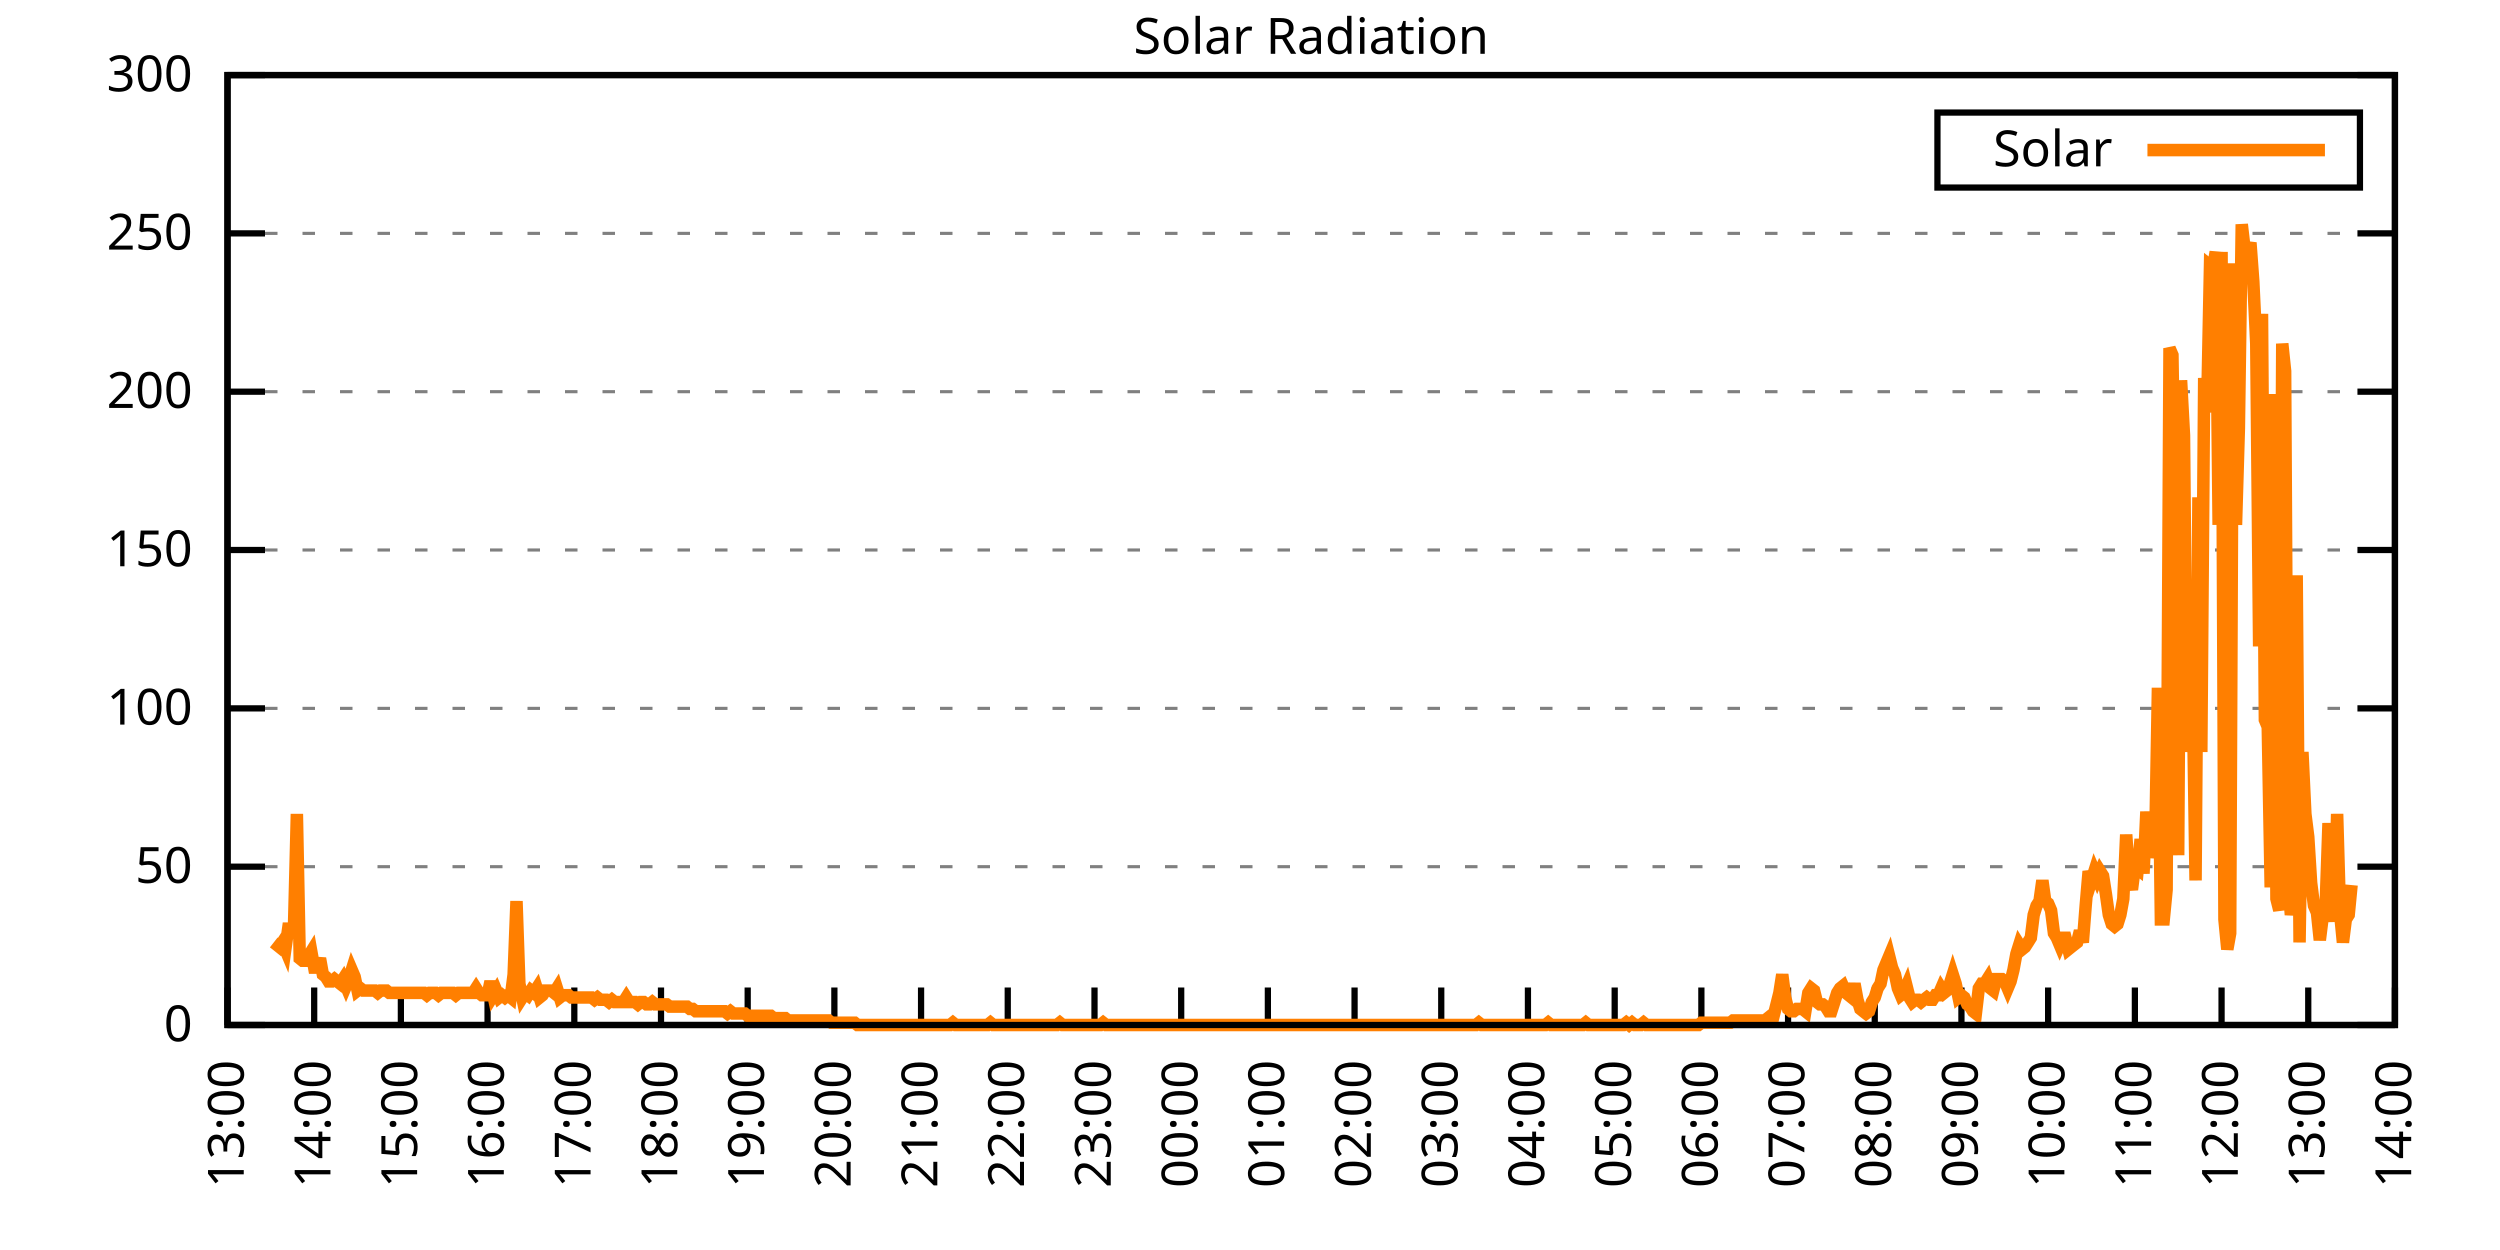
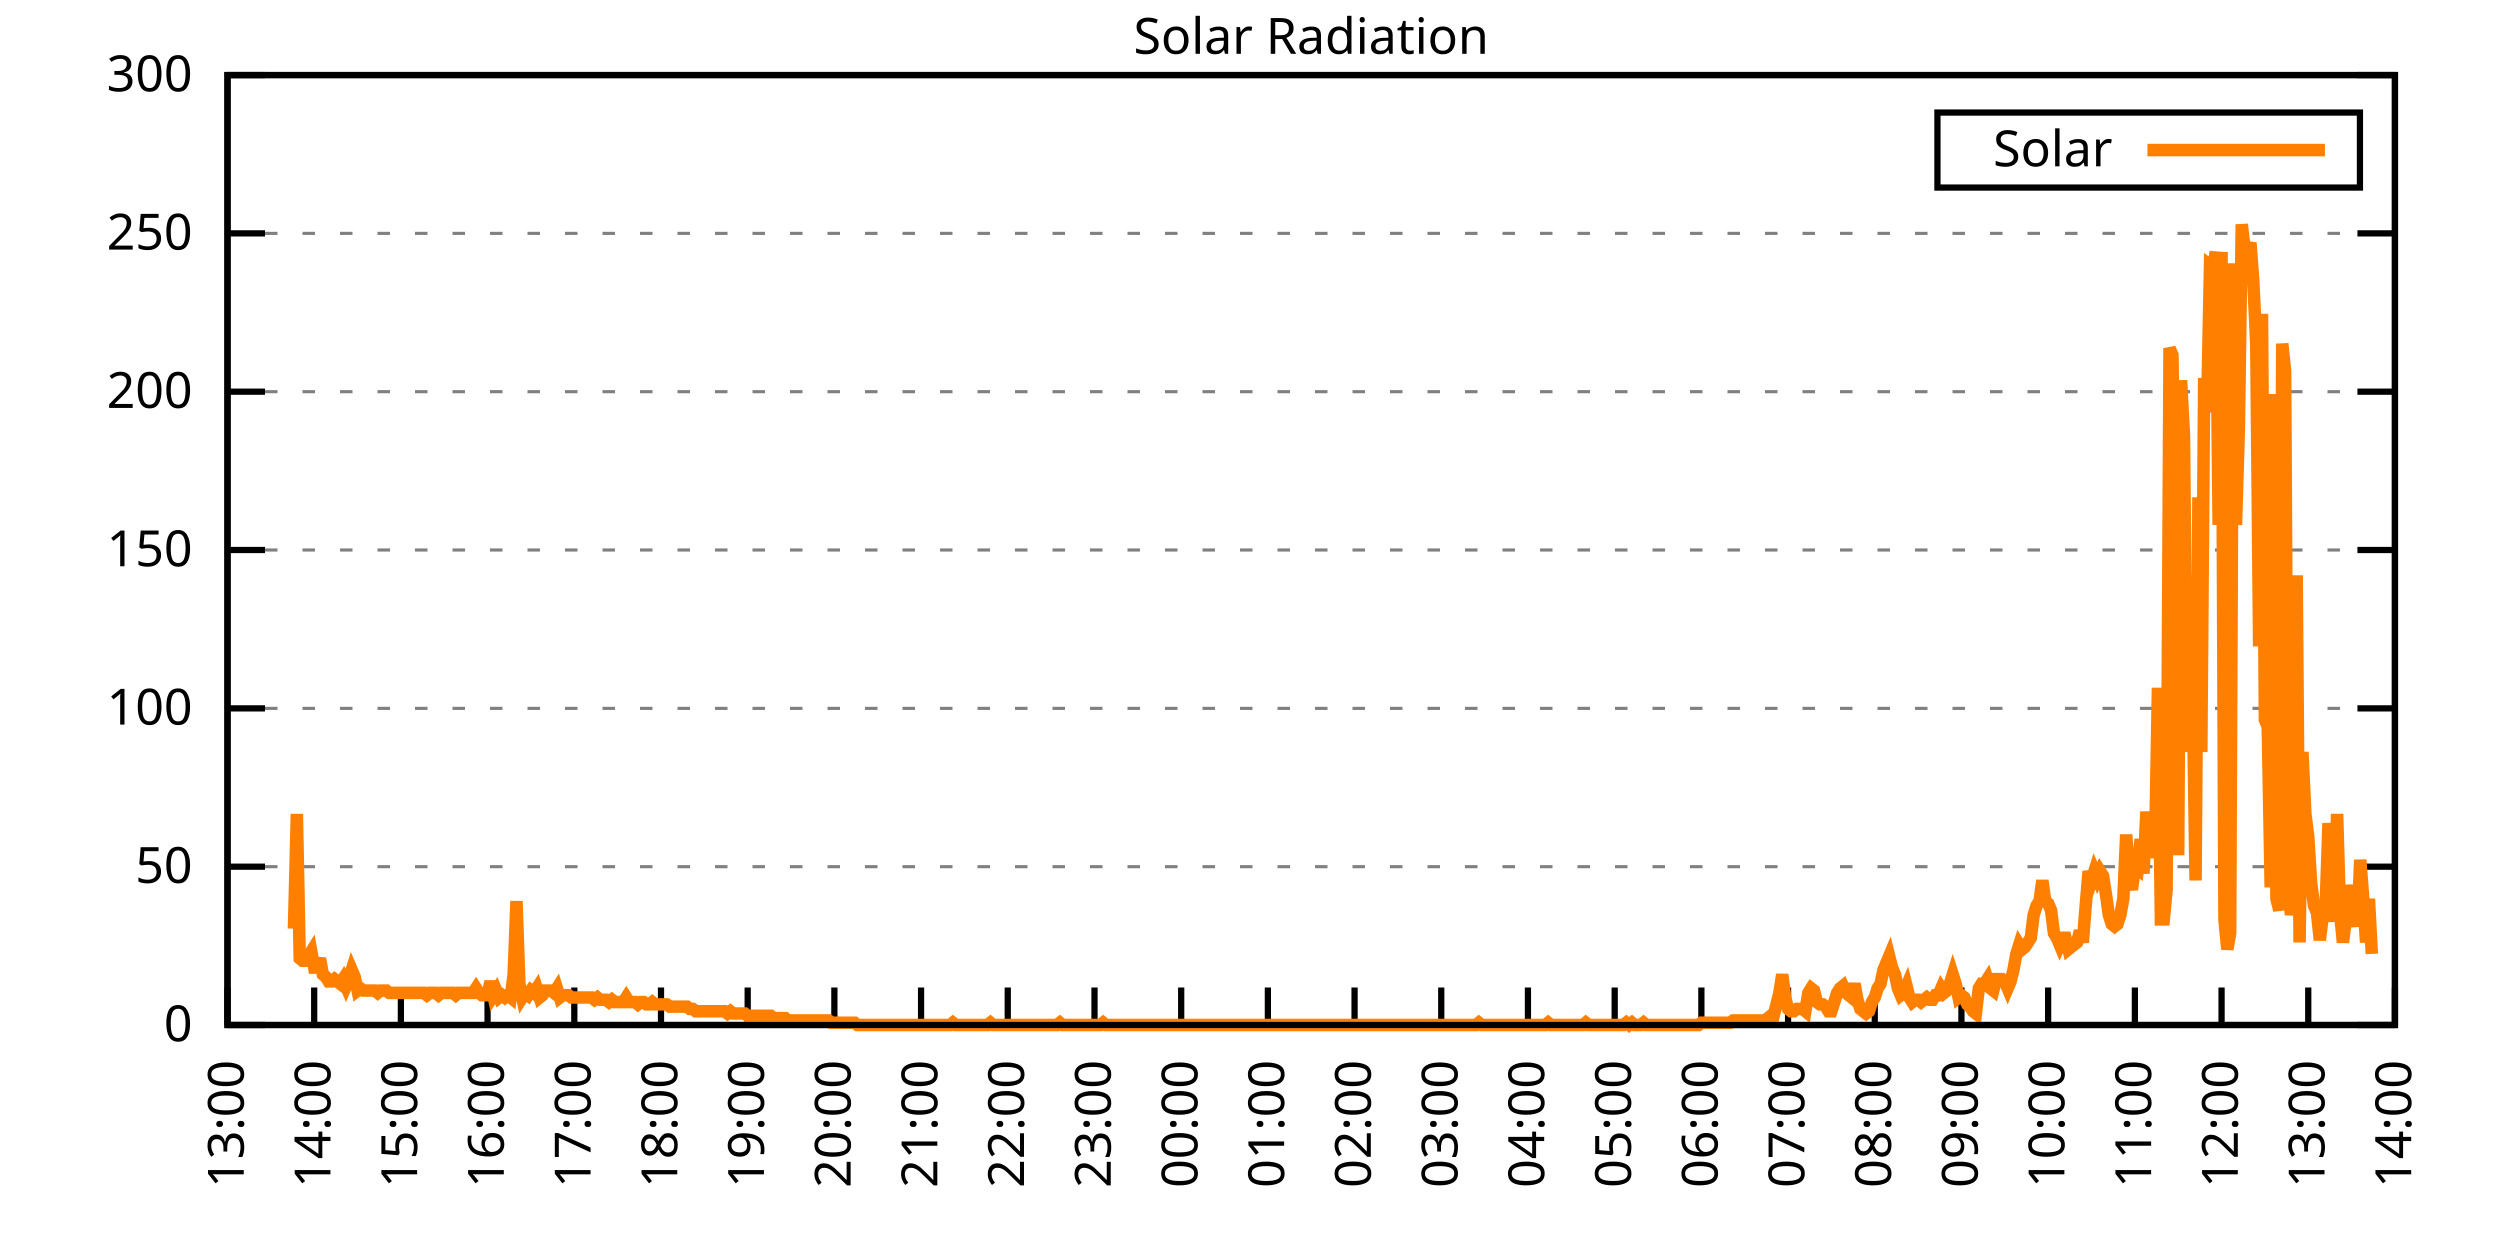
<svg xmlns="http://www.w3.org/2000/svg" xmlns:xlink="http://www.w3.org/1999/xlink" width="400" height="200" viewBox="0 0 400 200">
  <g id="gnuplot_canvas">
    <rect x="0" y="0" width="400" height="200" fill="none" />
    <defs>
      <circle id="gpDot" r="0.5" stroke-width="0.5" stroke="currentColor" />
      <path id="gpPt0" stroke-width="0.333" stroke="currentColor" d="M-1,0 h2 M0,-1 v2" />
      <path id="gpPt1" stroke-width="0.333" stroke="currentColor" d="M-1,-1 L1,1 M1,-1 L-1,1" />
      <path id="gpPt2" stroke-width="0.333" stroke="currentColor" d="M-1,0 L1,0 M0,-1 L0,1 M-1,-1 L1,1 M-1,1 L1,-1" />
      <rect id="gpPt3" stroke-width="0.333" stroke="currentColor" x="-1" y="-1" width="2" height="2" />
      <rect id="gpPt4" stroke-width="0.333" stroke="currentColor" fill="currentColor" x="-1" y="-1" width="2" height="2" />
      <circle id="gpPt5" stroke-width="0.333" stroke="currentColor" cx="0" cy="0" r="1" />
      <use xlink:href="#gpPt5" id="gpPt6" fill="currentColor" stroke="none" />
      <path id="gpPt7" stroke-width="0.333" stroke="currentColor" d="M0,-1.33 L-1.33,0.67 L1.33,0.67 z" />
      <use xlink:href="#gpPt7" id="gpPt8" fill="currentColor" stroke="none" />
      <use xlink:href="#gpPt7" id="gpPt9" stroke="currentColor" transform="rotate(180)" />
      <use xlink:href="#gpPt9" id="gpPt10" fill="currentColor" stroke="none" />
      <use xlink:href="#gpPt3" id="gpPt11" stroke="currentColor" transform="rotate(45)" />
      <use xlink:href="#gpPt11" id="gpPt12" fill="currentColor" stroke="none" />
      <path id="gpPt13" stroke-width="0.333" stroke="currentColor" d="M0,1.330 L1.265,0.411 L0.782,-1.067 L-0.782,-1.076 L-1.265,0.411 z" />
      <use xlink:href="#gpPt13" id="gpPt14" fill="currentColor" stroke="none" />
      <filter id="textbox" filterUnits="objectBoundingBox" x="0" y="0" height="1" width="1">
        <feFlood flood-color="white" flood-opacity="1" result="bgnd" />
        <feComposite in="SourceGraphic" in2="bgnd" operator="atop" />
      </filter>
      <filter id="greybox" filterUnits="objectBoundingBox" x="0" y="0" height="1" width="1">
        <feFlood flood-color="lightgrey" flood-opacity="1" result="grey" />
        <feComposite in="SourceGraphic" in2="grey" operator="atop" />
      </filter>
    </defs>
    <g fill="none" color="white" stroke="currentColor" stroke-width="1.00" stroke-linecap="butt" stroke-linejoin="miter">
</g>
    <g fill="none" color="black" stroke="currentColor" stroke-width="1.00" stroke-linecap="butt" stroke-linejoin="miter">
      <g stroke="none" shape-rendering="crispEdges">
        <polygon fill="rgb(255, 255, 255)" points="36.40,164.00 383.18,164.00 383.18,12.02 36.40,12.02 " />
      </g>
    </g>
    <g fill="none" color="black" stroke="currentColor" stroke-width="1.00" stroke-linecap="butt" stroke-linejoin="miter">
</g>
    <g fill="none" color="black" stroke="black" stroke-width="0.50" stroke-linecap="butt" stroke-linejoin="miter">
</g>
    <g fill="none" color="gray" stroke="currentColor" stroke-width="0.50" stroke-linecap="butt" stroke-linejoin="miter">
      <path stroke="gray" stroke-dasharray="2,4" class="gridline" d="M36.40,164.00 L383.19,164.00  " />
    </g>
    <g fill="none" color="gray" stroke="gray" stroke-width="1.00" stroke-linecap="butt" stroke-linejoin="miter">
</g>
    <g fill="none" color="black" stroke="currentColor" stroke-width="1.00" stroke-linecap="butt" stroke-linejoin="miter">
      <path stroke="black" d="M36.40,164.00 L42.40,164.00 M383.19,164.00 L377.19,164.00  " />
      <g transform="translate(30.80,166.60)" stroke="none" fill="black" font-family="Sans" font-size="8.00" text-anchor="end">
        <text>
          <tspan font-family="Sans"> 0</tspan>
        </text>
      </g>
    </g>
    <g fill="none" color="black" stroke="currentColor" stroke-width="1.00" stroke-linecap="butt" stroke-linejoin="miter">
</g>
    <g fill="none" color="black" stroke="black" stroke-width="0.50" stroke-linecap="butt" stroke-linejoin="miter">
</g>
    <g fill="none" color="gray" stroke="currentColor" stroke-width="0.50" stroke-linecap="butt" stroke-linejoin="miter">
      <path stroke="gray" stroke-dasharray="2,4" class="gridline" d="M36.40,138.67 L383.19,138.67  " />
    </g>
    <g fill="none" color="gray" stroke="gray" stroke-width="1.00" stroke-linecap="butt" stroke-linejoin="miter">
</g>
    <g fill="none" color="black" stroke="currentColor" stroke-width="1.00" stroke-linecap="butt" stroke-linejoin="miter">
      <path stroke="black" d="M36.40,138.67 L42.40,138.67 M383.19,138.67 L377.19,138.67  " />
      <g transform="translate(30.80,141.27)" stroke="none" fill="black" font-family="Sans" font-size="8.00" text-anchor="end">
        <text>
          <tspan font-family="Sans"> 50</tspan>
        </text>
      </g>
    </g>
    <g fill="none" color="black" stroke="currentColor" stroke-width="1.00" stroke-linecap="butt" stroke-linejoin="miter">
</g>
    <g fill="none" color="black" stroke="black" stroke-width="0.50" stroke-linecap="butt" stroke-linejoin="miter">
</g>
    <g fill="none" color="gray" stroke="currentColor" stroke-width="0.50" stroke-linecap="butt" stroke-linejoin="miter">
      <path stroke="gray" stroke-dasharray="2,4" class="gridline" d="M36.40,113.34 L383.19,113.34  " />
    </g>
    <g fill="none" color="gray" stroke="gray" stroke-width="1.00" stroke-linecap="butt" stroke-linejoin="miter">
</g>
    <g fill="none" color="black" stroke="currentColor" stroke-width="1.00" stroke-linecap="butt" stroke-linejoin="miter">
      <path stroke="black" d="M36.40,113.34 L42.40,113.34 M383.19,113.34 L377.19,113.34  " />
      <g transform="translate(30.80,115.94)" stroke="none" fill="black" font-family="Sans" font-size="8.00" text-anchor="end">
        <text>
          <tspan font-family="Sans"> 100</tspan>
        </text>
      </g>
    </g>
    <g fill="none" color="black" stroke="currentColor" stroke-width="1.00" stroke-linecap="butt" stroke-linejoin="miter">
</g>
    <g fill="none" color="black" stroke="black" stroke-width="0.50" stroke-linecap="butt" stroke-linejoin="miter">
</g>
    <g fill="none" color="gray" stroke="currentColor" stroke-width="0.50" stroke-linecap="butt" stroke-linejoin="miter">
      <path stroke="gray" stroke-dasharray="2,4" class="gridline" d="M36.40,88.00 L383.19,88.00  " />
    </g>
    <g fill="none" color="gray" stroke="gray" stroke-width="1.00" stroke-linecap="butt" stroke-linejoin="miter">
</g>
    <g fill="none" color="black" stroke="currentColor" stroke-width="1.00" stroke-linecap="butt" stroke-linejoin="miter">
      <path stroke="black" d="M36.40,88.00 L42.40,88.00 M383.19,88.00 L377.19,88.00  " />
      <g transform="translate(30.80,90.60)" stroke="none" fill="black" font-family="Sans" font-size="8.00" text-anchor="end">
        <text>
          <tspan font-family="Sans"> 150</tspan>
        </text>
      </g>
    </g>
    <g fill="none" color="black" stroke="currentColor" stroke-width="1.00" stroke-linecap="butt" stroke-linejoin="miter">
</g>
    <g fill="none" color="black" stroke="black" stroke-width="0.50" stroke-linecap="butt" stroke-linejoin="miter">
</g>
    <g fill="none" color="gray" stroke="currentColor" stroke-width="0.50" stroke-linecap="butt" stroke-linejoin="miter">
      <path stroke="gray" stroke-dasharray="2,4" class="gridline" d="M36.40,62.67 L383.19,62.67  " />
    </g>
    <g fill="none" color="gray" stroke="gray" stroke-width="1.00" stroke-linecap="butt" stroke-linejoin="miter">
</g>
    <g fill="none" color="black" stroke="currentColor" stroke-width="1.00" stroke-linecap="butt" stroke-linejoin="miter">
      <path stroke="black" d="M36.40,62.67 L42.40,62.67 M383.19,62.67 L377.19,62.67  " />
      <g transform="translate(30.80,65.27)" stroke="none" fill="black" font-family="Sans" font-size="8.00" text-anchor="end">
        <text>
          <tspan font-family="Sans"> 200</tspan>
        </text>
      </g>
    </g>
    <g fill="none" color="black" stroke="currentColor" stroke-width="1.00" stroke-linecap="butt" stroke-linejoin="miter">
</g>
    <g fill="none" color="black" stroke="black" stroke-width="0.50" stroke-linecap="butt" stroke-linejoin="miter">
</g>
    <g fill="none" color="gray" stroke="currentColor" stroke-width="0.50" stroke-linecap="butt" stroke-linejoin="miter">
      <path stroke="gray" stroke-dasharray="2,4" class="gridline" d="M36.40,37.34 L383.19,37.34  " />
    </g>
    <g fill="none" color="gray" stroke="gray" stroke-width="1.00" stroke-linecap="butt" stroke-linejoin="miter">
</g>
    <g fill="none" color="black" stroke="currentColor" stroke-width="1.00" stroke-linecap="butt" stroke-linejoin="miter">
      <path stroke="black" d="M36.40,37.34 L42.40,37.34 M383.19,37.34 L377.19,37.34  " />
      <g transform="translate(30.80,39.94)" stroke="none" fill="black" font-family="Sans" font-size="8.00" text-anchor="end">
        <text>
          <tspan font-family="Sans"> 250</tspan>
        </text>
      </g>
    </g>
    <g fill="none" color="black" stroke="currentColor" stroke-width="1.00" stroke-linecap="butt" stroke-linejoin="miter">
</g>
    <g fill="none" color="black" stroke="black" stroke-width="0.50" stroke-linecap="butt" stroke-linejoin="miter">
</g>
    <g fill="none" color="gray" stroke="currentColor" stroke-width="0.50" stroke-linecap="butt" stroke-linejoin="miter">
      <path stroke="gray" stroke-dasharray="2,4" class="gridline" d="M36.40,12.01 L383.19,12.01  " />
    </g>
    <g fill="none" color="gray" stroke="gray" stroke-width="1.00" stroke-linecap="butt" stroke-linejoin="miter">
</g>
    <g fill="none" color="black" stroke="currentColor" stroke-width="1.00" stroke-linecap="butt" stroke-linejoin="miter">
      <path stroke="black" d="M36.40,12.01 L42.40,12.01 M383.19,12.01 L377.19,12.01  " />
      <g transform="translate(30.80,14.61)" stroke="none" fill="black" font-family="Sans" font-size="8.00" text-anchor="end">
        <text>
          <tspan font-family="Sans"> 300</tspan>
        </text>
      </g>
    </g>
    <g fill="none" color="black" stroke="currentColor" stroke-width="1.00" stroke-linecap="butt" stroke-linejoin="miter">
      <path stroke="black" d="M36.40,164.00 L36.40,158.00  " />
      <g transform="translate(39.00,169.60) rotate(270.00)" stroke="none" fill="black" font-family="Sans" font-size="8.00" text-anchor="end">
        <text>
          <tspan font-family="Sans">13:00</tspan>
        </text>
      </g>
    </g>
    <g fill="none" color="black" stroke="currentColor" stroke-width="1.00" stroke-linecap="butt" stroke-linejoin="miter">
      <path stroke="black" d="M50.27,164.00 L50.27,158.00  " />
      <g transform="translate(52.87,169.60) rotate(270.00)" stroke="none" fill="black" font-family="Sans" font-size="8.00" text-anchor="end">
        <text>
          <tspan font-family="Sans">14:00</tspan>
        </text>
      </g>
    </g>
    <g fill="none" color="black" stroke="currentColor" stroke-width="1.00" stroke-linecap="butt" stroke-linejoin="miter">
      <path stroke="black" d="M64.14,164.00 L64.14,158.00  " />
      <g transform="translate(66.74,169.60) rotate(270.00)" stroke="none" fill="black" font-family="Sans" font-size="8.00" text-anchor="end">
        <text>
          <tspan font-family="Sans">15:00</tspan>
        </text>
      </g>
    </g>
    <g fill="none" color="black" stroke="currentColor" stroke-width="1.00" stroke-linecap="butt" stroke-linejoin="miter">
      <path stroke="black" d="M78.01,164.00 L78.01,158.00  " />
      <g transform="translate(80.61,169.60) rotate(270.00)" stroke="none" fill="black" font-family="Sans" font-size="8.00" text-anchor="end">
        <text>
          <tspan font-family="Sans">16:00</tspan>
        </text>
      </g>
    </g>
    <g fill="none" color="black" stroke="currentColor" stroke-width="1.00" stroke-linecap="butt" stroke-linejoin="miter">
      <path stroke="black" d="M91.89,164.00 L91.89,158.00  " />
      <g transform="translate(94.49,169.60) rotate(270.00)" stroke="none" fill="black" font-family="Sans" font-size="8.00" text-anchor="end">
        <text>
          <tspan font-family="Sans">17:00</tspan>
        </text>
      </g>
    </g>
    <g fill="none" color="black" stroke="currentColor" stroke-width="1.00" stroke-linecap="butt" stroke-linejoin="miter">
      <path stroke="black" d="M105.76,164.00 L105.76,158.00  " />
      <g transform="translate(108.36,169.60) rotate(270.00)" stroke="none" fill="black" font-family="Sans" font-size="8.00" text-anchor="end">
        <text>
          <tspan font-family="Sans">18:00</tspan>
        </text>
      </g>
    </g>
    <g fill="none" color="black" stroke="currentColor" stroke-width="1.00" stroke-linecap="butt" stroke-linejoin="miter">
      <path stroke="black" d="M119.63,164.00 L119.63,158.00  " />
      <g transform="translate(122.23,169.60) rotate(270.00)" stroke="none" fill="black" font-family="Sans" font-size="8.00" text-anchor="end">
        <text>
          <tspan font-family="Sans">19:00</tspan>
        </text>
      </g>
    </g>
    <g fill="none" color="black" stroke="currentColor" stroke-width="1.00" stroke-linecap="butt" stroke-linejoin="miter">
      <path stroke="black" d="M133.50,164.00 L133.50,158.00  " />
      <g transform="translate(136.10,169.60) rotate(270.00)" stroke="none" fill="black" font-family="Sans" font-size="8.00" text-anchor="end">
        <text>
          <tspan font-family="Sans">20:00</tspan>
        </text>
      </g>
    </g>
    <g fill="none" color="black" stroke="currentColor" stroke-width="1.00" stroke-linecap="butt" stroke-linejoin="miter">
      <path stroke="black" d="M147.37,164.00 L147.37,158.00  " />
      <g transform="translate(149.97,169.60) rotate(270.00)" stroke="none" fill="black" font-family="Sans" font-size="8.00" text-anchor="end">
        <text>
          <tspan font-family="Sans">21:00</tspan>
        </text>
      </g>
    </g>
    <g fill="none" color="black" stroke="currentColor" stroke-width="1.00" stroke-linecap="butt" stroke-linejoin="miter">
      <path stroke="black" d="M161.24,164.00 L161.24,158.00  " />
      <g transform="translate(163.84,169.60) rotate(270.00)" stroke="none" fill="black" font-family="Sans" font-size="8.00" text-anchor="end">
        <text>
          <tspan font-family="Sans">22:00</tspan>
        </text>
      </g>
    </g>
    <g fill="none" color="black" stroke="currentColor" stroke-width="1.00" stroke-linecap="butt" stroke-linejoin="miter">
      <path stroke="black" d="M175.12,164.00 L175.12,158.00  " />
      <g transform="translate(177.72,169.60) rotate(270.00)" stroke="none" fill="black" font-family="Sans" font-size="8.00" text-anchor="end">
        <text>
          <tspan font-family="Sans">23:00</tspan>
        </text>
      </g>
    </g>
    <g fill="none" color="black" stroke="currentColor" stroke-width="1.00" stroke-linecap="butt" stroke-linejoin="miter">
      <path stroke="black" d="M188.99,164.00 L188.99,158.00  " />
      <g transform="translate(191.59,169.60) rotate(270.00)" stroke="none" fill="black" font-family="Sans" font-size="8.00" text-anchor="end">
        <text>
          <tspan font-family="Sans">00:00</tspan>
        </text>
      </g>
    </g>
    <g fill="none" color="black" stroke="currentColor" stroke-width="1.00" stroke-linecap="butt" stroke-linejoin="miter">
      <path stroke="black" d="M202.86,164.00 L202.86,158.00  " />
      <g transform="translate(205.46,169.60) rotate(270.00)" stroke="none" fill="black" font-family="Sans" font-size="8.00" text-anchor="end">
        <text>
          <tspan font-family="Sans">01:00</tspan>
        </text>
      </g>
    </g>
    <g fill="none" color="black" stroke="currentColor" stroke-width="1.00" stroke-linecap="butt" stroke-linejoin="miter">
      <path stroke="black" d="M216.73,164.00 L216.73,158.00  " />
      <g transform="translate(219.33,169.60) rotate(270.00)" stroke="none" fill="black" font-family="Sans" font-size="8.00" text-anchor="end">
        <text>
          <tspan font-family="Sans">02:00</tspan>
        </text>
      </g>
    </g>
    <g fill="none" color="black" stroke="currentColor" stroke-width="1.00" stroke-linecap="butt" stroke-linejoin="miter">
      <path stroke="black" d="M230.60,164.00 L230.60,158.00  " />
      <g transform="translate(233.20,169.60) rotate(270.00)" stroke="none" fill="black" font-family="Sans" font-size="8.00" text-anchor="end">
        <text>
          <tspan font-family="Sans">03:00</tspan>
        </text>
      </g>
    </g>
    <g fill="none" color="black" stroke="currentColor" stroke-width="1.00" stroke-linecap="butt" stroke-linejoin="miter">
      <path stroke="black" d="M244.47,164.00 L244.47,158.00  " />
      <g transform="translate(247.07,169.60) rotate(270.00)" stroke="none" fill="black" font-family="Sans" font-size="8.00" text-anchor="end">
        <text>
          <tspan font-family="Sans">04:00</tspan>
        </text>
      </g>
    </g>
    <g fill="none" color="black" stroke="currentColor" stroke-width="1.00" stroke-linecap="butt" stroke-linejoin="miter">
      <path stroke="black" d="M258.35,164.00 L258.35,158.00  " />
      <g transform="translate(260.95,169.60) rotate(270.00)" stroke="none" fill="black" font-family="Sans" font-size="8.00" text-anchor="end">
        <text>
          <tspan font-family="Sans">05:00</tspan>
        </text>
      </g>
    </g>
    <g fill="none" color="black" stroke="currentColor" stroke-width="1.00" stroke-linecap="butt" stroke-linejoin="miter">
      <path stroke="black" d="M272.22,164.00 L272.22,158.00  " />
      <g transform="translate(274.82,169.60) rotate(270.00)" stroke="none" fill="black" font-family="Sans" font-size="8.00" text-anchor="end">
        <text>
          <tspan font-family="Sans">06:00</tspan>
        </text>
      </g>
    </g>
    <g fill="none" color="black" stroke="currentColor" stroke-width="1.00" stroke-linecap="butt" stroke-linejoin="miter">
      <path stroke="black" d="M286.09,164.00 L286.09,158.00  " />
      <g transform="translate(288.69,169.60) rotate(270.00)" stroke="none" fill="black" font-family="Sans" font-size="8.00" text-anchor="end">
        <text>
          <tspan font-family="Sans">07:00</tspan>
        </text>
      </g>
    </g>
    <g fill="none" color="black" stroke="currentColor" stroke-width="1.00" stroke-linecap="butt" stroke-linejoin="miter">
      <path stroke="black" d="M299.96,164.00 L299.96,158.00  " />
      <g transform="translate(302.56,169.60) rotate(270.00)" stroke="none" fill="black" font-family="Sans" font-size="8.00" text-anchor="end">
        <text>
          <tspan font-family="Sans">08:00</tspan>
        </text>
      </g>
    </g>
    <g fill="none" color="black" stroke="currentColor" stroke-width="1.00" stroke-linecap="butt" stroke-linejoin="miter">
      <path stroke="black" d="M313.83,164.00 L313.83,158.00  " />
      <g transform="translate(316.43,169.60) rotate(270.00)" stroke="none" fill="black" font-family="Sans" font-size="8.00" text-anchor="end">
        <text>
          <tspan font-family="Sans">09:00</tspan>
        </text>
      </g>
    </g>
    <g fill="none" color="black" stroke="currentColor" stroke-width="1.00" stroke-linecap="butt" stroke-linejoin="miter">
      <path stroke="black" d="M327.70,164.00 L327.70,158.00  " />
      <g transform="translate(330.30,169.60) rotate(270.00)" stroke="none" fill="black" font-family="Sans" font-size="8.00" text-anchor="end">
        <text>
          <tspan font-family="Sans">10:00</tspan>
        </text>
      </g>
    </g>
    <g fill="none" color="black" stroke="currentColor" stroke-width="1.00" stroke-linecap="butt" stroke-linejoin="miter">
      <path stroke="black" d="M341.58,164.00 L341.58,158.00  " />
      <g transform="translate(344.18,169.60) rotate(270.00)" stroke="none" fill="black" font-family="Sans" font-size="8.00" text-anchor="end">
        <text>
          <tspan font-family="Sans">11:00</tspan>
        </text>
      </g>
    </g>
    <g fill="none" color="black" stroke="currentColor" stroke-width="1.00" stroke-linecap="butt" stroke-linejoin="miter">
      <path stroke="black" d="M355.45,164.00 L355.45,158.00  " />
      <g transform="translate(358.05,169.60) rotate(270.00)" stroke="none" fill="black" font-family="Sans" font-size="8.00" text-anchor="end">
        <text>
          <tspan font-family="Sans">12:00</tspan>
        </text>
      </g>
    </g>
    <g fill="none" color="black" stroke="currentColor" stroke-width="1.00" stroke-linecap="butt" stroke-linejoin="miter">
      <path stroke="black" d="M369.32,164.00 L369.32,158.00  " />
      <g transform="translate(371.92,169.60) rotate(270.00)" stroke="none" fill="black" font-family="Sans" font-size="8.00" text-anchor="end">
        <text>
          <tspan font-family="Sans">13:00</tspan>
        </text>
      </g>
    </g>
    <g fill="none" color="black" stroke="currentColor" stroke-width="1.00" stroke-linecap="butt" stroke-linejoin="miter">
      <path stroke="black" d="M383.19,164.00 L383.19,158.00  " />
      <g transform="translate(385.79,169.60) rotate(270.00)" stroke="none" fill="black" font-family="Sans" font-size="8.00" text-anchor="end">
        <text>
          <tspan font-family="Sans">14:00</tspan>
        </text>
      </g>
    </g>
    <g fill="none" color="black" stroke="currentColor" stroke-width="1.00" stroke-linecap="butt" stroke-linejoin="miter">
</g>
    <g fill="none" color="black" stroke="currentColor" stroke-width="1.00" stroke-linecap="butt" stroke-linejoin="miter">
      <path stroke="black" d="M36.40,12.01 L36.40,164.00 L383.19,164.00 L383.19,12.01 L36.40,12.01 Z  " />
    </g>
    <g fill="none" color="black" stroke="currentColor" stroke-width="1.00" stroke-linecap="butt" stroke-linejoin="miter">
</g>
    <g fill="none" color="black" stroke="currentColor" stroke-width="1.00" stroke-linecap="butt" stroke-linejoin="miter">
      <path stroke="black" d="M309.99,30.01 L309.99,18.01 L377.59,18.01 L377.59,30.01 L309.99,30.01 Z  " />
    </g>
    <g id="Solar_Radiation_plot_1">
      <g fill="none" color="white" stroke="black" stroke-width="2.00" stroke-linecap="butt" stroke-linejoin="miter">
</g>
      <g fill="none" color="black" stroke="currentColor" stroke-width="2.00" stroke-linecap="butt" stroke-linejoin="miter">
        <g transform="translate(337.99,26.61)" stroke="none" fill="black" font-family="Sans" font-size="8.00" text-anchor="end">
          <text>
            <tspan font-family="Sans">Solar</tspan>
          </text>
        </g>
      </g>
      <g fill="none" color="black" stroke="currentColor" stroke-width="2.00" stroke-linecap="butt" stroke-linejoin="miter">
-         <path stroke="rgb(255, 127,   0)" d="M343.59,24.01 L371.99,24.01 M43.80,150.79 L44.26,151.15 L44.72,151.52 L45.19,150.79 L45.65,151.89 L46.11,148.58   L46.57,148.58 L47.03,148.58 L47.50,130.23 L47.96,153.35 L48.42,153.72 L48.88,153.72 L49.35,152.99 L49.81,152.25   L50.27,154.82 L50.73,154.82 L51.20,153.35 L51.66,155.92 L52.12,156.29 L52.58,157.03 L53.05,157.03 L53.51,156.66   L53.97,157.03 L54.43,157.39 L54.90,156.66 L55.36,157.76 L55.82,156.66 L56.28,155.19 L56.75,156.29 L57.21,158.49   L57.67,158.13 L58.13,158.49 L58.59,158.49 L59.06,158.49 L59.52,158.49 L59.98,158.49 L60.44,158.86 L60.91,158.49   L61.37,158.49 L61.83,158.49 L62.29,158.86 L62.76,158.86 L63.22,158.86 L63.68,158.86 L64.14,158.86 L64.61,158.86   L65.07,158.86 L65.53,158.86 L65.99,158.86 L66.46,158.86 L66.92,158.86 L67.38,158.86 L67.84,158.86 L68.30,159.23   L68.77,158.86 L69.23,158.86 L69.69,158.86 L70.15,159.23 L70.62,158.86 L71.08,158.86 L71.54,158.86 L72.00,158.86   L72.47,158.86 L72.93,159.23 L73.39,158.86 L73.85,158.86 L74.32,158.86 L74.78,158.86 L75.24,158.86 L75.70,158.86   L76.17,158.13 L76.63,158.86 L77.09,159.23 L77.55,159.23 L78.01,159.23 L78.48,157.03 L78.94,159.23 L79.40,158.49   L79.86,159.60 L80.33,159.23 L80.79,159.60 L81.25,159.23 L81.71,159.60 L82.18,155.92 L82.64,144.18 L83.10,157.39   L83.56,159.60 L84.03,158.86 L84.49,159.23 L84.95,158.49 L85.41,158.86 L85.88,158.13 L86.34,159.60 L86.80,159.23   L87.26,158.49 L87.72,158.49 L88.19,158.49 L88.65,158.86 L89.11,158.13 L89.57,159.60 L90.04,159.23 L90.50,159.23   L90.96,159.23 L91.42,159.60 L91.89,159.60 L92.35,159.60 L92.81,159.60 L93.27,159.60 L93.74,159.60 L94.20,159.60   L94.66,159.60 L95.12,159.96 L95.59,159.60 L96.05,159.96 L96.51,159.96 L96.97,159.96 L97.44,160.33 L97.90,159.96   L98.36,160.33 L98.82,160.33 L99.28,160.33 L99.75,160.33 L100.21,159.60 L100.67,160.33 L101.13,160.33 L101.60,160.33   L102.06,160.70 L102.52,160.33 L102.98,160.33 L103.45,160.70 L103.91,160.70 L104.37,160.33 L104.83,160.70 L105.30,160.70   L105.76,160.70 L106.22,160.70 L106.68,160.70 L107.15,161.06 L107.61,161.06 L108.07,161.06 L108.53,161.06 L108.99,161.06   L109.46,161.06 L109.92,161.06 L110.38,161.43 L110.84,161.43 L111.31,161.80 L111.77,161.80 L112.23,161.80 L112.69,161.80   L113.16,161.80 L113.62,161.80 L114.08,161.80 L114.54,161.80 L115.01,161.80 L115.47,161.80 L115.93,161.80 L116.39,162.16   L116.86,161.80 L117.32,162.16 L117.78,162.16 L118.24,162.16 L118.70,162.16 L119.17,162.16 L119.63,162.53 L120.09,162.53   L120.55,162.53 L121.02,162.53 L121.48,162.53 L121.94,162.53 L122.40,162.53 L122.87,162.53 L123.33,162.53 L123.79,162.90   L124.25,162.90 L124.72,162.90 L125.18,162.90 L125.64,162.90 L126.10,163.27 L126.57,163.27 L127.03,163.27 L127.49,163.27   L127.95,163.27 L128.41,163.27 L128.88,163.27 L129.34,163.27 L129.80,163.27 L130.26,163.27 L130.73,163.27 L131.19,163.27   L131.65,163.27 L132.11,163.27 L132.58,163.27 L133.04,163.63 L133.50,163.63 L133.96,163.63 L134.43,163.63 L134.89,163.63   L135.35,163.63 L135.81,163.63 L136.28,163.63 L136.74,163.63 L137.20,164.00 L137.66,164.00 L138.13,164.00 L138.59,164.00   L139.05,164.00 L139.51,164.00 L139.97,164.00 L140.44,164.00 L140.90,164.00 L141.36,164.00 L141.82,164.00 L142.29,164.00   L142.75,164.00 L143.21,164.00 L143.67,164.00 L144.14,164.00 L144.60,164.00 L145.06,164.00 L145.52,164.00 L145.99,164.00   L146.45,164.00 L146.91,164.00 L147.37,164.00 L147.84,164.00 L148.30,164.00 L148.76,164.00 L149.22,164.00 L149.68,164.00   L150.15,164.00 L150.61,164.00 L151.07,164.00 L151.53,164.00 L152.00,164.00 L152.46,163.63 L152.92,164.00 L153.38,164.00   L153.85,164.00 L154.31,164.00 L154.77,164.00 L155.23,164.00 L155.70,164.00 L156.16,164.00 L156.62,164.00 L157.08,164.00   L157.55,164.00 L158.01,164.00 L158.47,163.63 L158.93,164.00 L159.39,164.00 L159.86,164.00 L160.32,164.00 L160.78,164.00   L161.24,164.00 L161.71,164.00 L162.17,164.00 L162.63,164.00 L163.09,164.00 L163.56,164.00 L164.02,164.00 L164.48,164.00   L164.94,164.00 L165.41,164.00 L165.87,164.00 L166.33,164.00 L166.79,164.00 L167.26,164.00 L167.72,164.00 L168.18,164.00   L168.64,164.00 L169.10,164.00 L169.57,163.63 L170.03,164.00 L170.49,164.00 L170.95,164.00 L171.42,164.00 L171.88,164.00   L172.34,164.00 L172.80,164.00 L173.27,164.00 L173.73,164.00 L174.19,164.00 L174.65,164.00 L175.12,164.00 L175.58,164.00   L176.04,164.00 L176.50,163.63 L176.97,164.00 L177.43,164.00 L177.89,164.00 L178.35,164.00 L178.82,164.00 L179.28,164.00   L179.74,164.00 L180.20,164.00 L180.66,164.00 L181.13,164.00 L181.59,164.00 L182.05,164.00 L182.51,164.00 L182.98,164.00   L183.44,164.00 L183.90,164.00 L184.36,164.00 L184.83,164.00 L185.29,164.00 L185.75,164.00 L186.21,164.00 L186.68,164.00   L187.14,164.00 L187.60,164.00 L188.06,164.00 L188.53,164.00 L188.99,164.00 L189.45,164.00 L189.91,164.00 L190.37,164.00   L190.84,164.00 L191.30,164.00 L191.76,164.00 L192.22,164.00 L192.69,164.00 L193.15,164.00 L193.61,164.00 L194.07,164.00   L194.54,164.00 L195.00,164.00 L195.46,164.00 L195.92,164.00 L196.39,164.00 L196.85,164.00 L197.31,164.00 L197.77,164.00   L198.24,164.00 L198.70,164.00 L199.16,164.00 L199.62,164.00 L200.08,164.00 L200.55,164.00 L201.01,164.00 L201.47,164.00   L201.93,164.00 L202.40,164.00 L202.86,164.00 L203.32,164.00 L203.78,164.00 L204.25,164.00 L204.71,164.00 L205.17,164.00   L205.63,164.00 L206.10,164.00 L206.56,164.00 L207.02,164.00 L207.48,164.00 L207.95,164.00 L208.41,164.00 L208.87,164.00   L209.33,164.00 L209.80,164.00 L210.26,164.00 L210.72,164.00 L211.18,164.00 L211.64,164.00 L212.11,164.00 L212.57,164.00   L213.03,164.00 L213.49,164.00 L213.96,164.00 L214.42,164.00 L214.88,164.00 L215.34,164.00 L215.81,164.00 L216.27,164.00   L216.73,164.00 L217.19,164.00 L217.66,164.00 L218.12,164.00 L218.58,164.00 L219.04,164.00 L219.51,164.00 L219.97,164.00   L220.43,164.00 L220.89,164.00 L221.35,164.00 L221.82,164.00 L222.28,164.00 L222.74,164.00 L223.20,164.00 L223.67,164.00   L224.13,164.00 L224.59,164.00 L225.05,164.00 L225.52,164.00 L225.98,164.00 L226.44,164.00 L226.90,164.00 L227.37,164.00   L227.83,164.00 L228.29,164.00 L228.75,164.00 L229.22,164.00 L229.68,164.00 L230.14,164.00 L230.60,164.00 L231.06,164.00   L231.53,164.00 L231.99,164.00 L232.45,164.00 L232.91,164.00 L233.38,164.00 L233.84,164.00 L234.30,164.00 L234.76,164.00   L235.23,164.00 L235.69,164.00 L236.15,164.00 L236.61,163.63 L237.08,164.00 L237.54,164.00 L238.00,164.00 L238.46,164.00   L238.93,164.00 L239.39,164.00 L239.85,164.00 L240.31,164.00 L240.77,164.00 L241.24,164.00 L241.70,164.00 L242.16,164.00   L242.62,164.00 L243.09,164.00 L243.55,164.00 L244.01,164.00 L244.47,164.00 L244.94,164.00 L245.40,164.00 L245.86,164.00   L246.32,164.00 L246.79,164.00 L247.25,164.00 L247.71,163.63 L248.17,164.00 L248.64,164.00 L249.10,164.00 L249.56,164.00   L250.02,164.00 L250.49,164.00 L250.95,164.00 L251.41,164.00 L251.87,164.00 L252.33,164.00 L252.80,164.00 L253.26,164.00   L253.72,163.63 L254.18,164.00 L254.65,164.00 L255.11,164.00 L255.57,164.00 L256.03,164.00 L256.50,164.00 L256.96,164.00   L257.42,164.00 L257.88,164.00 L258.35,164.00 L258.81,164.00 L259.27,164.00 L259.73,164.00 L260.20,163.63 L260.66,164.00   L261.12,163.63 L261.58,164.00 L262.04,164.00 L262.51,164.00 L262.97,163.63 L263.43,164.00 L263.89,164.00 L264.36,164.00   L264.82,164.00 L265.28,164.00 L265.74,164.00 L266.21,164.00 L266.67,164.00 L267.13,164.00 L267.59,164.00 L268.06,164.00   L268.52,164.00 L268.98,164.00 L269.44,164.00 L269.91,164.00 L270.37,164.00 L270.83,164.00 L271.29,164.00 L271.75,164.00   L272.22,163.63 L272.68,163.63 L273.14,163.63 L273.60,163.63 L274.07,163.63 L274.53,163.63 L274.99,163.63 L275.45,163.63   L275.92,163.63 L276.38,163.63 L276.84,163.63 L277.30,163.27 L277.77,163.27 L278.23,163.27 L278.69,163.27 L279.15,163.27   L279.62,163.27 L280.08,163.27 L280.54,163.27 L281.00,163.27 L281.46,163.27 L281.93,163.27 L282.39,163.27 L282.85,162.90   L283.31,162.53 L283.78,162.53 L284.24,160.70 L284.70,158.86 L285.16,155.92 L285.63,159.60 L286.09,161.43 L286.55,161.80   L287.01,161.80 L287.48,161.43 L287.94,161.43 L288.40,161.43 L288.86,161.80 L289.33,158.86 L289.79,158.13 L290.25,158.49   L290.71,160.33 L291.18,160.70 L291.64,160.70 L292.10,161.06 L292.56,161.80 L293.02,161.80 L293.49,160.33 L293.95,158.86   L294.41,158.13 L294.87,157.76 L295.34,158.86 L295.80,159.23 L296.26,159.60 L296.72,157.39 L297.19,159.96 L297.65,161.43   L298.11,161.80 L298.57,162.16 L299.04,161.80 L299.50,160.33 L299.96,159.60 L300.42,158.13 L300.89,157.39 L301.35,155.19   L301.81,154.09 L302.27,152.99 L302.73,154.82 L303.20,155.92 L303.66,158.13 L304.12,159.23 L304.58,158.86 L305.05,157.76   L305.51,159.60 L305.97,160.33 L306.43,159.96 L306.90,159.96 L307.36,160.33 L307.82,159.96 L308.28,159.60 L308.75,159.96   L309.21,159.96 L309.67,159.23 L310.13,159.23 L310.60,158.13 L311.06,158.86 L311.52,158.49 L311.98,157.39 L312.44,155.92   L312.91,157.39 L313.37,159.60 L313.83,159.23 L314.29,159.60 L314.76,160.70 L315.22,161.06 L315.68,161.80 L316.14,162.16   L316.61,158.13 L317.07,157.39 L317.53,157.39 L317.99,156.66 L318.46,158.13 L318.92,158.49 L319.38,156.66 L319.84,156.66   L320.31,156.66 L320.77,157.03 L321.23,158.13 L321.69,157.03 L322.15,155.19 L322.62,152.62 L323.08,151.15 L323.54,151.89   L324.00,151.52 L324.47,150.79 L324.93,150.05 L325.39,146.38 L325.85,144.91 L326.32,144.18 L326.78,140.87 L327.24,144.18   L327.70,144.55 L328.17,145.65 L328.63,149.32 L329.09,150.05 L329.55,151.15 L330.02,150.05 L330.48,150.05 L330.94,151.89   L331.40,151.52 L331.87,151.15 L332.33,150.79 L332.79,148.95 L333.25,150.79 L333.71,144.91 L334.18,139.41 L334.64,140.87   L335.10,139.41 L335.56,140.51 L336.03,139.41 L336.49,140.14 L336.95,143.08 L337.41,146.38 L337.88,147.85 L338.34,148.22   L338.80,147.85 L339.26,146.38 L339.73,143.81 L340.19,133.53 L340.65,140.51 L341.11,142.34 L341.58,138.67 L342.04,139.04   L342.50,134.27 L342.96,139.77 L343.42,129.86 L343.89,137.20 L344.35,134.63 L344.81,136.10 L345.27,110.04 L345.74,147.11   L346.20,147.11 L346.66,142.34 L347.12,55.71 L347.59,56.81 L348.05,86.55 L348.51,136.84 L348.97,60.85 L349.44,69.66   L349.90,120.32 L350.36,100.13 L350.82,109.67 L351.29,140.87 L351.75,79.57 L352.21,120.32 L352.67,60.48 L353.13,65.99   L353.60,42.50 L354.06,42.87 L354.52,40.30 L354.98,83.98 L355.45,40.30 L355.91,147.11 L356.37,151.89 L356.83,149.32   L357.30,42.13 L357.76,83.98 L358.22,68.56 L358.68,35.89 L359.15,39.93 L359.61,40.30 L360.07,38.83 L360.53,45.07   L361.00,54.98 L361.46,103.43 L361.92,50.21 L362.38,115.18 L362.84,116.28 L363.31,141.98 L363.77,63.05 L364.23,143.81   L364.69,145.65 L365.16,54.98 L365.62,59.38 L366.08,140.14 L366.54,146.38 L367.01,143.44 L367.47,92.05 L367.93,150.79   L368.39,120.32 L368.86,130.23 L369.32,133.90 L369.78,141.24 L370.24,144.91 L370.71,146.01 L371.17,150.42 L371.63,146.75   L372.09,145.28 L372.56,131.70 L373.02,141.24 L373.48,147.48 L373.94,130.23 L374.40,146.01 L374.87,150.79 L375.33,147.11   L375.79,146.38 L376.25,141.61  " />
+         <path stroke="rgb(255, 127,   0)" d="M343.59,24.01 L371.99,24.01 M47.03,148.58 L47.50,130.23 L47.96,153.35 L48.42,153.72 L48.88,153.72 L49.35,152.99   L49.81,152.25 L50.27,154.82 L50.73,154.82 L51.20,153.35 L51.66,155.92 L52.12,156.29 L52.58,157.03 L53.05,157.03   L53.51,156.66 L53.97,157.03 L54.43,157.39 L54.90,156.66 L55.36,157.76 L55.82,156.66 L56.28,155.19 L56.75,156.29   L57.21,158.49 L57.67,158.13 L58.13,158.49 L58.59,158.49 L59.06,158.49 L59.52,158.49 L59.98,158.49 L60.44,158.86   L60.91,158.49 L61.37,158.49 L61.83,158.49 L62.29,158.86 L62.76,158.86 L63.22,158.86 L63.68,158.86 L64.14,158.86   L64.61,158.86 L65.07,158.86 L65.53,158.86 L65.99,158.86 L66.46,158.86 L66.92,158.86 L67.38,158.86 L67.84,158.86   L68.30,159.23 L68.77,158.86 L69.23,158.86 L69.69,158.86 L70.15,159.23 L70.62,158.86 L71.08,158.86 L71.54,158.86   L72.00,158.86 L72.47,158.86 L72.93,159.23 L73.39,158.86 L73.85,158.86 L74.32,158.86 L74.78,158.86 L75.24,158.86   L75.70,158.86 L76.17,158.13 L76.63,158.86 L77.09,159.23 L77.55,159.23 L78.01,159.23 L78.48,157.03 L78.94,159.23   L79.40,158.49 L79.86,159.60 L80.33,159.23 L80.79,159.60 L81.25,159.23 L81.71,159.60 L82.18,155.92 L82.64,144.18   L83.10,157.39 L83.56,159.60 L84.03,158.86 L84.49,159.23 L84.95,158.49 L85.41,158.86 L85.88,158.13 L86.34,159.60   L86.80,159.23 L87.26,158.49 L87.72,158.49 L88.19,158.49 L88.65,158.86 L89.11,158.13 L89.57,159.60 L90.04,159.23   L90.50,159.23 L90.96,159.23 L91.42,159.60 L91.89,159.60 L92.35,159.60 L92.81,159.60 L93.27,159.60 L93.74,159.60   L94.20,159.60 L94.66,159.60 L95.12,159.96 L95.59,159.60 L96.05,159.96 L96.51,159.96 L96.97,159.96 L97.44,160.33   L97.90,159.96 L98.36,160.33 L98.82,160.33 L99.28,160.33 L99.75,160.33 L100.21,159.60 L100.67,160.33 L101.13,160.33   L101.60,160.33 L102.06,160.70 L102.52,160.33 L102.98,160.33 L103.45,160.70 L103.91,160.70 L104.37,160.33 L104.83,160.70   L105.30,160.70 L105.76,160.70 L106.22,160.70 L106.68,160.70 L107.15,161.06 L107.61,161.06 L108.07,161.06 L108.53,161.06   L108.99,161.06 L109.46,161.06 L109.92,161.06 L110.38,161.43 L110.84,161.43 L111.31,161.80 L111.77,161.80 L112.23,161.80   L112.69,161.80 L113.16,161.80 L113.62,161.80 L114.08,161.80 L114.54,161.80 L115.01,161.80 L115.47,161.80 L115.93,161.80   L116.39,162.16 L116.86,161.80 L117.32,162.16 L117.78,162.16 L118.24,162.16 L118.70,162.16 L119.17,162.16 L119.63,162.53   L120.09,162.53 L120.55,162.53 L121.02,162.53 L121.48,162.53 L121.94,162.53 L122.40,162.53 L122.87,162.53 L123.33,162.53   L123.79,162.90 L124.25,162.90 L124.72,162.90 L125.18,162.90 L125.64,162.90 L126.10,163.27 L126.57,163.27 L127.03,163.27   L127.49,163.27 L127.95,163.27 L128.41,163.27 L128.88,163.27 L129.34,163.27 L129.80,163.27 L130.26,163.27 L130.73,163.27   L131.19,163.27 L131.65,163.27 L132.11,163.27 L132.58,163.27 L133.04,163.63 L133.50,163.63 L133.96,163.63 L134.43,163.63   L134.89,163.63 L135.35,163.63 L135.81,163.63 L136.28,163.63 L136.74,163.63 L137.20,164.00 L137.66,164.00 L138.13,164.00   L138.59,164.00 L139.05,164.00 L139.51,164.00 L139.97,164.00 L140.44,164.00 L140.90,164.00 L141.36,164.00 L141.82,164.00   L142.29,164.00 L142.75,164.00 L143.21,164.00 L143.67,164.00 L144.14,164.00 L144.60,164.00 L145.06,164.00 L145.52,164.00   L145.99,164.00 L146.45,164.00 L146.91,164.00 L147.37,164.00 L147.84,164.00 L148.30,164.00 L148.76,164.00 L149.22,164.00   L149.68,164.00 L150.15,164.00 L150.61,164.00 L151.07,164.00 L151.53,164.00 L152.00,164.00 L152.46,163.63 L152.92,164.00   L153.38,164.00 L153.85,164.00 L154.31,164.00 L154.77,164.00 L155.23,164.00 L155.70,164.00 L156.16,164.00 L156.62,164.00   L157.08,164.00 L157.55,164.00 L158.01,164.00 L158.47,163.63 L158.93,164.00 L159.39,164.00 L159.86,164.00 L160.32,164.00   L160.78,164.00 L161.24,164.00 L161.71,164.00 L162.17,164.00 L162.63,164.00 L163.09,164.00 L163.56,164.00 L164.02,164.00   L164.48,164.00 L164.94,164.00 L165.41,164.00 L165.87,164.00 L166.33,164.00 L166.79,164.00 L167.26,164.00 L167.72,164.00   L168.18,164.00 L168.64,164.00 L169.10,164.00 L169.57,163.63 L170.03,164.00 L170.49,164.00 L170.95,164.00 L171.42,164.00   L171.88,164.00 L172.34,164.00 L172.80,164.00 L173.27,164.00 L173.73,164.00 L174.19,164.00 L174.65,164.00 L175.12,164.00   L175.58,164.00 L176.04,164.00 L176.50,163.63 L176.97,164.00 L177.43,164.00 L177.89,164.00 L178.35,164.00 L178.82,164.00   L179.28,164.00 L179.74,164.00 L180.20,164.00 L180.66,164.00 L181.13,164.00 L181.59,164.00 L182.05,164.00 L182.51,164.00   L182.98,164.00 L183.44,164.00 L183.90,164.00 L184.36,164.00 L184.83,164.00 L185.29,164.00 L185.75,164.00 L186.21,164.00   L186.68,164.00 L187.14,164.00 L187.60,164.00 L188.06,164.00 L188.53,164.00 L188.99,164.00 L189.45,164.00 L189.91,164.00   L190.37,164.00 L190.84,164.00 L191.30,164.00 L191.76,164.00 L192.22,164.00 L192.69,164.00 L193.15,164.00 L193.61,164.00   L194.07,164.00 L194.54,164.00 L195.00,164.00 L195.46,164.00 L195.92,164.00 L196.39,164.00 L196.85,164.00 L197.31,164.00   L197.77,164.00 L198.24,164.00 L198.70,164.00 L199.16,164.00 L199.62,164.00 L200.08,164.00 L200.55,164.00 L201.01,164.00   L201.47,164.00 L201.93,164.00 L202.40,164.00 L202.86,164.00 L203.32,164.00 L203.78,164.00 L204.25,164.00 L204.71,164.00   L205.17,164.00 L205.63,164.00 L206.10,164.00 L206.56,164.00 L207.02,164.00 L207.48,164.00 L207.95,164.00 L208.41,164.00   L208.87,164.00 L209.33,164.00 L209.80,164.00 L210.26,164.00 L210.72,164.00 L211.18,164.00 L211.64,164.00 L212.11,164.00   L212.57,164.00 L213.03,164.00 L213.49,164.00 L213.96,164.00 L214.42,164.00 L214.88,164.00 L215.34,164.00 L215.81,164.00   L216.27,164.00 L216.73,164.00 L217.19,164.00 L217.66,164.00 L218.12,164.00 L218.58,164.00 L219.04,164.00 L219.51,164.00   L219.97,164.00 L220.43,164.00 L220.89,164.00 L221.35,164.00 L221.82,164.00 L222.28,164.00 L222.74,164.00 L223.20,164.00   L223.67,164.00 L224.13,164.00 L224.59,164.00 L225.05,164.00 L225.52,164.00 L225.98,164.00 L226.44,164.00 L226.90,164.00   L227.37,164.00 L227.83,164.00 L228.29,164.00 L228.75,164.00 L229.22,164.00 L229.68,164.00 L230.14,164.00 L230.60,164.00   L231.06,164.00 L231.53,164.00 L231.99,164.00 L232.45,164.00 L232.91,164.00 L233.38,164.00 L233.84,164.00 L234.30,164.00   L234.76,164.00 L235.23,164.00 L235.69,164.00 L236.15,164.00 L236.61,163.63 L237.08,164.00 L237.54,164.00 L238.00,164.00   L238.46,164.00 L238.93,164.00 L239.39,164.00 L239.85,164.00 L240.31,164.00 L240.77,164.00 L241.24,164.00 L241.70,164.00   L242.16,164.00 L242.62,164.00 L243.09,164.00 L243.55,164.00 L244.01,164.00 L244.47,164.00 L244.94,164.00 L245.40,164.00   L245.86,164.00 L246.32,164.00 L246.79,164.00 L247.25,164.00 L247.71,163.63 L248.17,164.00 L248.64,164.00 L249.10,164.00   L249.56,164.00 L250.02,164.00 L250.49,164.00 L250.95,164.00 L251.41,164.00 L251.87,164.00 L252.33,164.00 L252.80,164.00   L253.26,164.00 L253.72,163.63 L254.18,164.00 L254.65,164.00 L255.11,164.00 L255.57,164.00 L256.03,164.00 L256.50,164.00   L256.96,164.00 L257.42,164.00 L257.88,164.00 L258.35,164.00 L258.81,164.00 L259.27,164.00 L259.73,164.00 L260.20,163.63   L260.66,164.00 L261.12,163.63 L261.58,164.00 L262.04,164.00 L262.51,164.00 L262.97,163.63 L263.43,164.00 L263.89,164.00   L264.36,164.00 L264.82,164.00 L265.28,164.00 L265.74,164.00 L266.21,164.00 L266.67,164.00 L267.13,164.00 L267.59,164.00   L268.06,164.00 L268.52,164.00 L268.98,164.00 L269.44,164.00 L269.91,164.00 L270.37,164.00 L270.83,164.00 L271.29,164.00   L271.75,164.00 L272.22,163.63 L272.68,163.63 L273.14,163.63 L273.60,163.63 L274.07,163.63 L274.53,163.63 L274.99,163.63   L275.45,163.63 L275.92,163.63 L276.38,163.63 L276.84,163.63 L277.30,163.27 L277.77,163.27 L278.23,163.27 L278.69,163.27   L279.15,163.27 L279.62,163.27 L280.08,163.27 L280.54,163.27 L281.00,163.27 L281.46,163.27 L281.93,163.27 L282.39,163.27   L282.85,162.90 L283.31,162.53 L283.78,162.53 L284.24,160.70 L284.70,158.86 L285.16,155.92 L285.63,159.60 L286.09,161.43   L286.55,161.80 L287.01,161.80 L287.48,161.43 L287.94,161.43 L288.40,161.43 L288.86,161.80 L289.33,158.86 L289.79,158.13   L290.25,158.49 L290.71,160.33 L291.18,160.70 L291.64,160.70 L292.10,161.06 L292.56,161.80 L293.02,161.80 L293.49,160.33   L293.95,158.86 L294.41,158.13 L294.87,157.76 L295.34,158.86 L295.80,159.23 L296.26,159.60 L296.72,157.39 L297.19,159.96   L297.65,161.43 L298.11,161.80 L298.57,162.16 L299.04,161.80 L299.50,160.33 L299.96,159.60 L300.42,158.13 L300.89,157.39   L301.35,155.19 L301.81,154.09 L302.27,152.99 L302.73,154.82 L303.20,155.92 L303.66,158.13 L304.12,159.23 L304.58,158.86   L305.05,157.76 L305.51,159.60 L305.97,160.33 L306.43,159.96 L306.90,159.96 L307.36,160.33 L307.82,159.96 L308.28,159.60   L308.75,159.96 L309.21,159.96 L309.67,159.23 L310.13,159.23 L310.60,158.13 L311.06,158.86 L311.52,158.49 L311.98,157.39   L312.44,155.92 L312.91,157.39 L313.37,159.60 L313.83,159.23 L314.29,159.60 L314.76,160.70 L315.22,161.06 L315.68,161.80   L316.14,162.16 L316.61,158.13 L317.07,157.39 L317.53,157.39 L317.99,156.66 L318.46,158.13 L318.92,158.49 L319.38,156.66   L319.84,156.66 L320.31,156.66 L320.77,157.03 L321.23,158.13 L321.69,157.03 L322.15,155.19 L322.62,152.62 L323.08,151.15   L323.54,151.89 L324.00,151.52 L324.47,150.79 L324.93,150.05 L325.39,146.38 L325.85,144.91 L326.32,144.18 L326.78,140.87   L327.24,144.18 L327.70,144.55 L328.17,145.65 L328.63,149.32 L329.09,150.05 L329.55,151.15 L330.02,150.05 L330.48,150.05   L330.94,151.89 L331.40,151.52 L331.87,151.15 L332.33,150.79 L332.79,148.95 L333.25,150.79 L333.71,144.91 L334.18,139.41   L334.64,140.87 L335.10,139.41 L335.56,140.51 L336.03,139.41 L336.49,140.14 L336.95,143.08 L337.41,146.38 L337.88,147.85   L338.34,148.22 L338.80,147.85 L339.26,146.38 L339.73,143.81 L340.19,133.53 L340.65,140.51 L341.11,142.34 L341.58,138.67   L342.04,139.04 L342.50,134.27 L342.96,139.77 L343.42,129.86 L343.89,137.20 L344.35,134.63 L344.81,136.10 L345.27,110.04   L345.74,147.11 L346.20,147.11 L346.66,142.34 L347.12,55.71 L347.59,56.81 L348.05,86.55 L348.51,136.84 L348.97,60.85   L349.44,69.66 L349.90,120.32 L350.36,100.13 L350.82,109.67 L351.29,140.87 L351.75,79.57 L352.21,120.32 L352.67,60.48   L353.13,65.99 L353.60,42.50 L354.06,42.87 L354.52,40.30 L354.98,83.98 L355.45,40.30 L355.91,147.11 L356.37,151.89   L356.83,149.32 L357.30,42.13 L357.76,83.98 L358.22,68.56 L358.68,35.89 L359.15,39.93 L359.61,40.30 L360.07,38.83   L360.53,45.07 L361.00,54.98 L361.46,103.43 L361.92,50.21 L362.38,115.18 L362.84,116.28 L363.31,141.98 L363.77,63.05   L364.23,143.81 L364.69,145.65 L365.16,54.98 L365.62,59.38 L366.08,140.14 L366.54,146.38 L367.01,143.44 L367.47,92.05   L367.93,150.79 L368.39,120.32 L368.86,130.23 L369.32,133.90 L369.78,141.24 L370.24,144.91 L370.71,146.01 L371.17,150.42   L371.63,146.75 L372.09,145.28 L372.56,131.70 L373.02,141.24 L373.48,147.48 L373.94,130.23 L374.40,146.01 L374.87,150.79   L375.33,147.11 L375.79,146.38 L376.25,141.61 L376.72,145.65 L377.18,148.22 L377.64,137.57 L378.10,143.44 L378.57,150.79   L379.03,143.81 L379.49,152.62  " />
      </g>
    </g>
    <g fill="none" color="black" stroke="currentColor" stroke-width="2.00" stroke-linecap="butt" stroke-linejoin="miter">
</g>
    <g fill="none" color="black" stroke="black" stroke-width="1.00" stroke-linecap="butt" stroke-linejoin="miter">
</g>
    <g fill="none" color="black" stroke="currentColor" stroke-width="1.00" stroke-linecap="butt" stroke-linejoin="miter">
      <path stroke="black" d="M36.40,12.01 L36.40,164.00 L383.19,164.00 L383.19,12.01 L36.40,12.01 Z  " />
      <g transform="translate(6.80,88.01) rotate(270.00)" stroke="none" fill="black" font-family="Sans" font-size="8.00" text-anchor="middle">
        <text />
      </g>
    </g>
    <g fill="none" color="black" stroke="currentColor" stroke-width="1.00" stroke-linecap="butt" stroke-linejoin="miter">
</g>
    <g fill="none" color="black" stroke="currentColor" stroke-width="1.00" stroke-linecap="butt" stroke-linejoin="miter">
      <g transform="translate(209.79,8.61)" stroke="none" fill="black" font-family="Sans" font-size="8.00" text-anchor="middle">
        <text>
          <tspan font-family="Sans">Solar Radiation</tspan>
        </text>
      </g>
    </g>
    <g fill="none" color="black" stroke="currentColor" stroke-width="1.00" stroke-linecap="butt" stroke-linejoin="miter">
</g>
  </g>
</svg>
